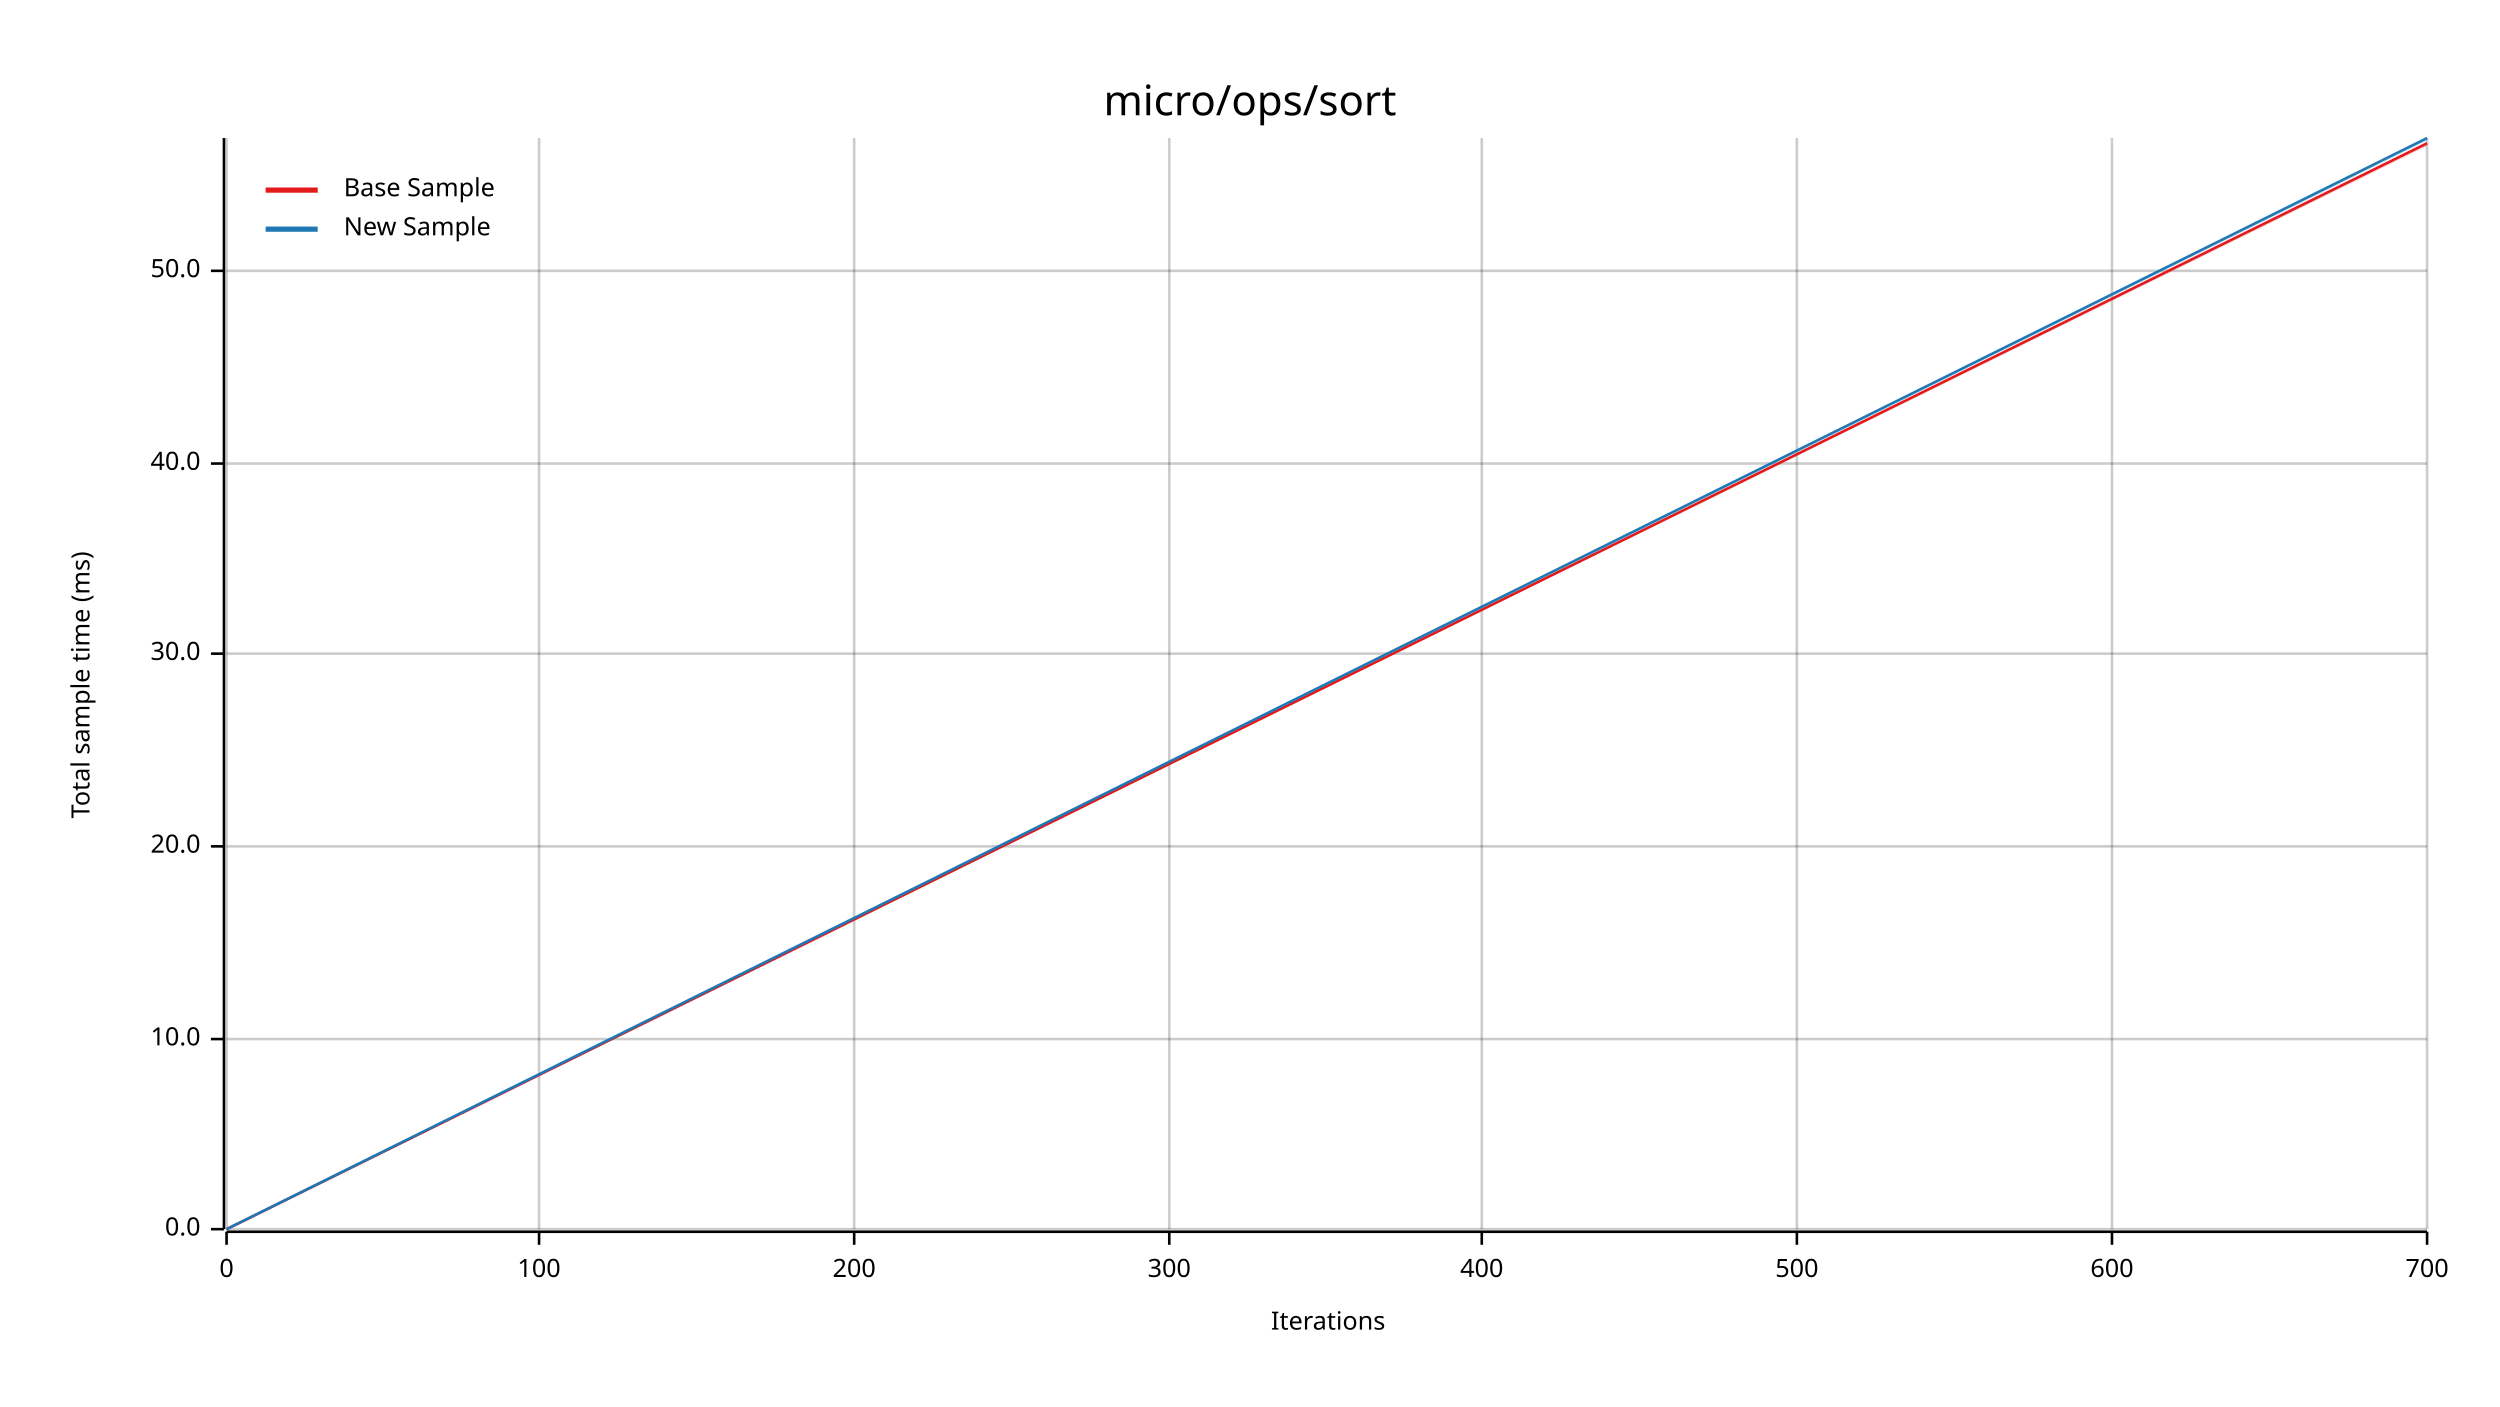
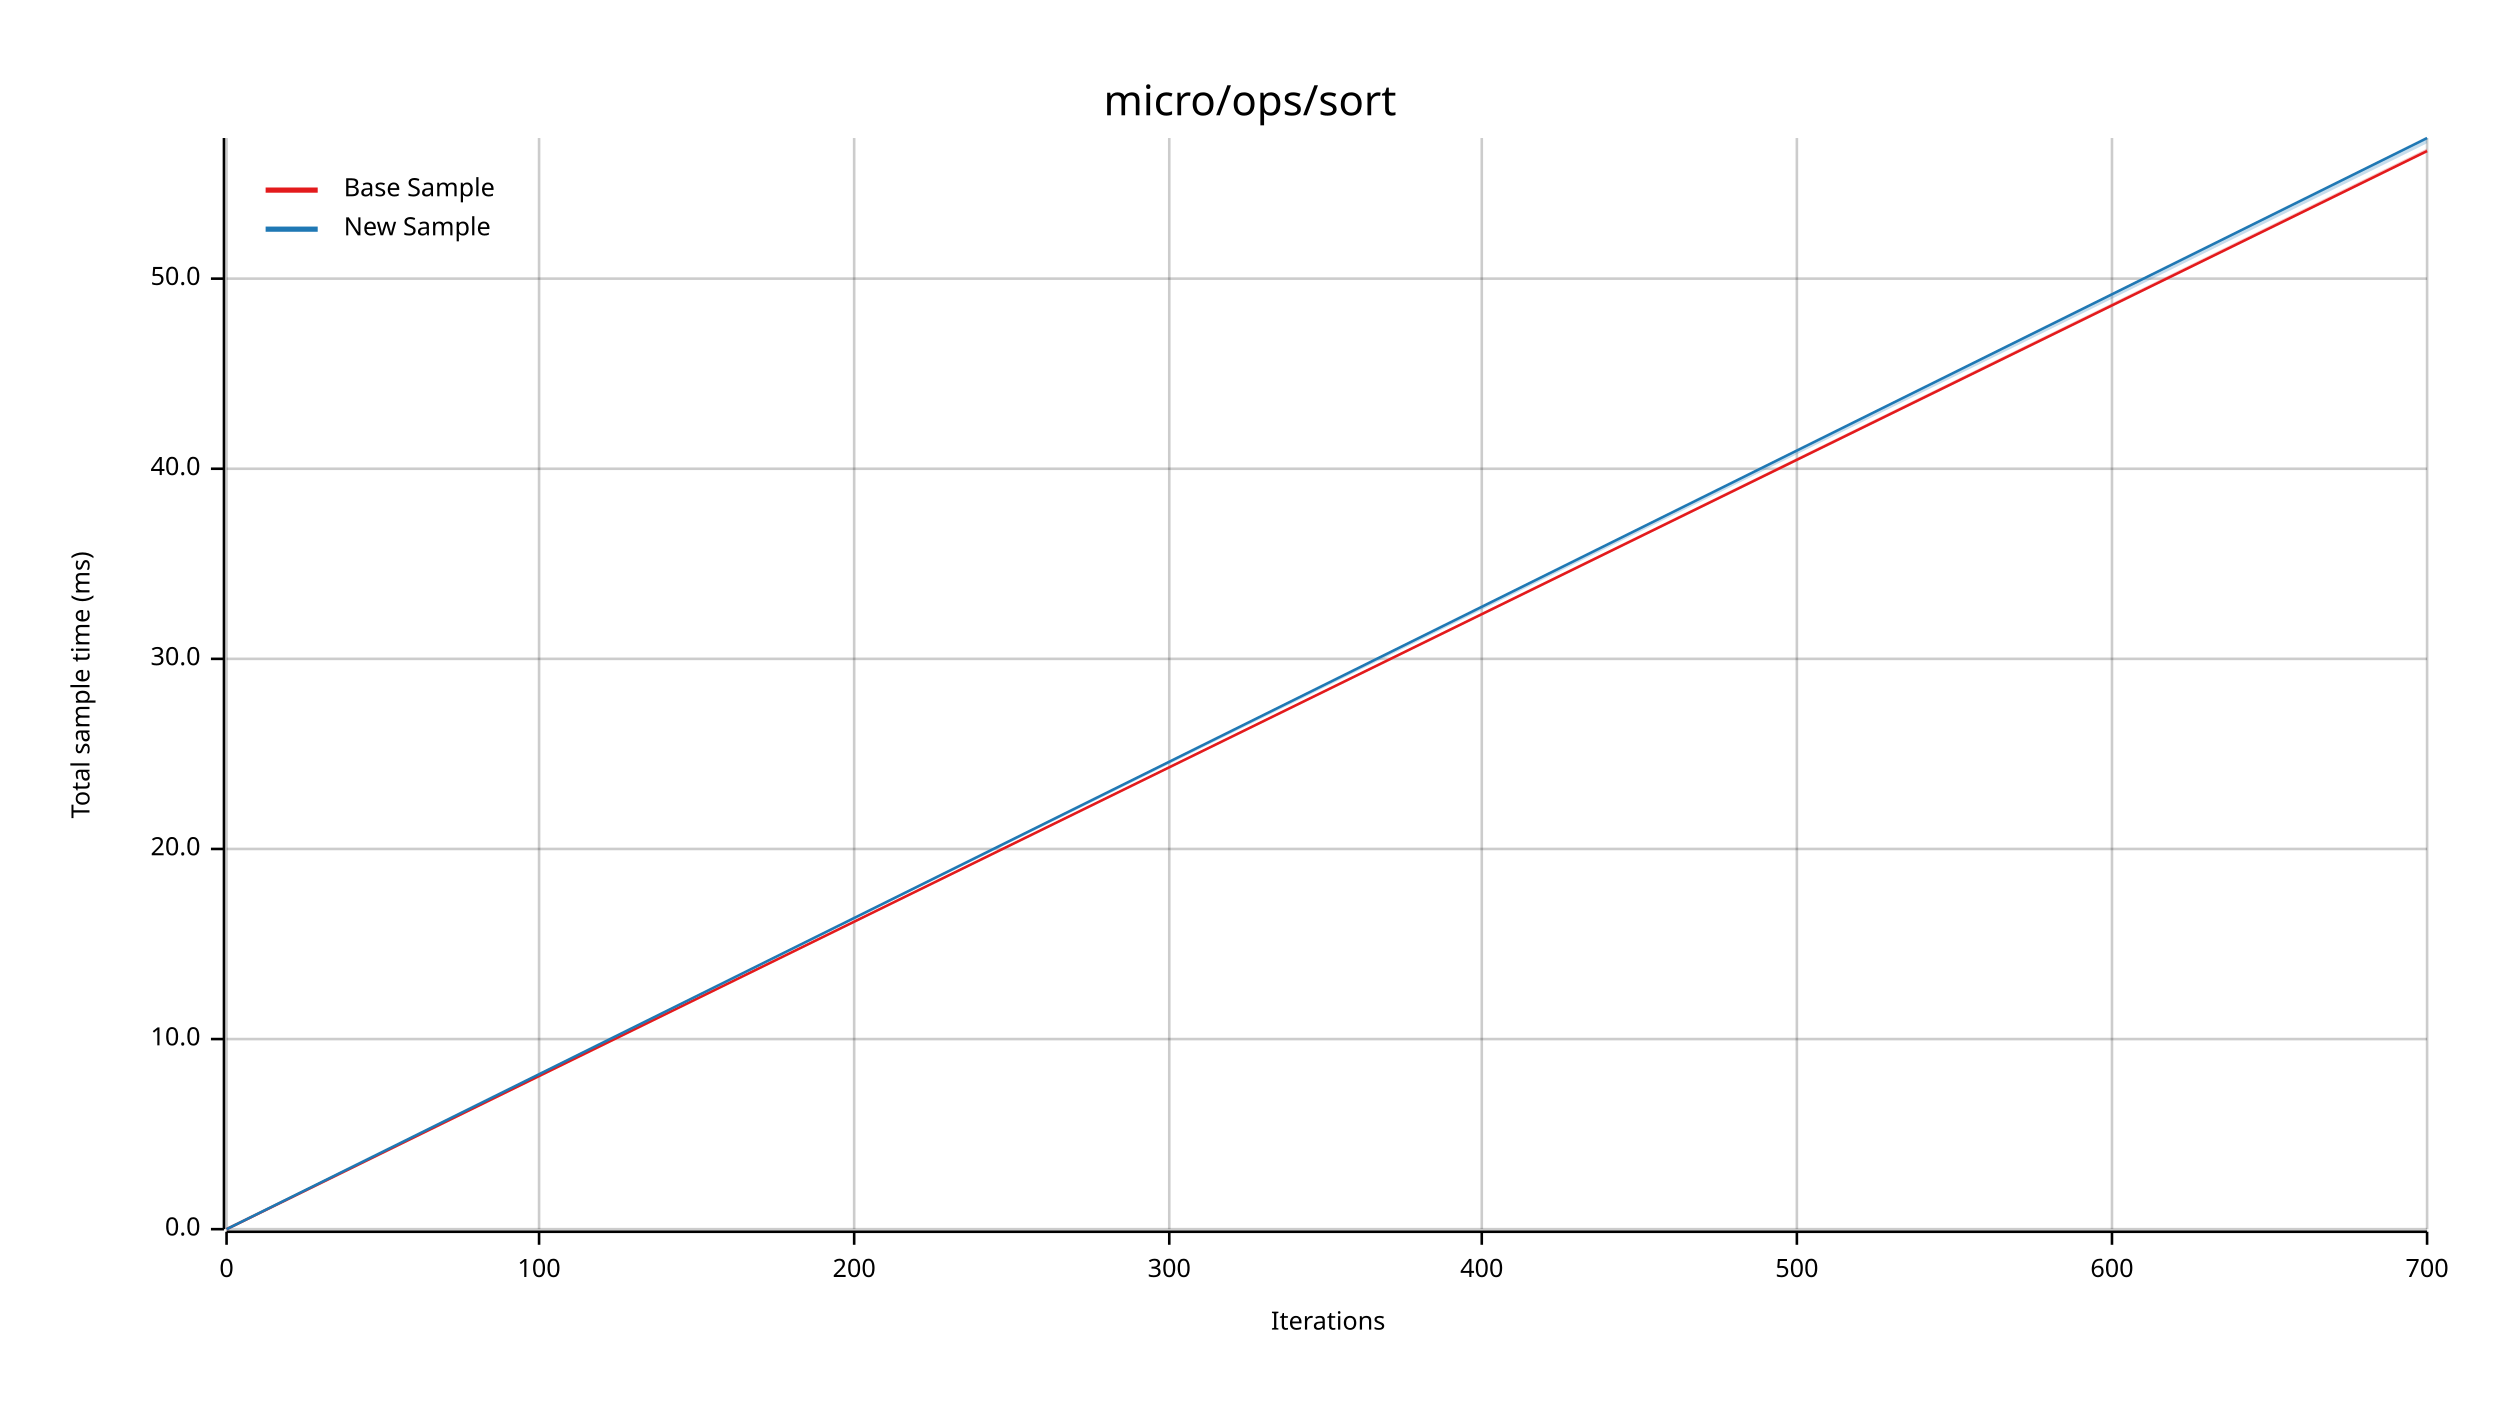
<svg xmlns="http://www.w3.org/2000/svg" width="960" height="540" viewBox="0 0 960 540">
  <text x="480" y="32" dy="0.76em" text-anchor="middle" font-family="sans-serif" font-size="16.129" opacity="1" fill="#000000">
micro/ops/sort
</text>
  <text x="27" y="263" dy="0.76em" text-anchor="middle" font-family="sans-serif" font-size="9.677" opacity="1" fill="#000000" transform="rotate(270, 27, 263)">
Total sample time (ms)
</text>
  <text x="510" y="513" dy="-0.5ex" text-anchor="middle" font-family="sans-serif" font-size="9.677" opacity="1" fill="#000000">
Iterations
</text>
  <line opacity="0.2" stroke="#000000" stroke-width="1" x1="87" y1="472" x2="87" y2="53" />
  <line opacity="0.2" stroke="#000000" stroke-width="1" x1="207" y1="472" x2="207" y2="53" />
  <line opacity="0.2" stroke="#000000" stroke-width="1" x1="328" y1="472" x2="328" y2="53" />
  <line opacity="0.2" stroke="#000000" stroke-width="1" x1="449" y1="472" x2="449" y2="53" />
  <line opacity="0.2" stroke="#000000" stroke-width="1" x1="569" y1="472" x2="569" y2="53" />
  <line opacity="0.2" stroke="#000000" stroke-width="1" x1="690" y1="472" x2="690" y2="53" />
  <line opacity="0.2" stroke="#000000" stroke-width="1" x1="811" y1="472" x2="811" y2="53" />
  <line opacity="0.2" stroke="#000000" stroke-width="1" x1="932" y1="472" x2="932" y2="53" />
  <line opacity="0.2" stroke="#000000" stroke-width="1" x1="87" y1="472" x2="932" y2="472" />
  <line opacity="0.2" stroke="#000000" stroke-width="1" x1="87" y1="399" x2="932" y2="399" />
-   <line opacity="0.2" stroke="#000000" stroke-width="1" x1="87" y1="325" x2="932" y2="325" />
-   <line opacity="0.2" stroke="#000000" stroke-width="1" x1="87" y1="251" x2="932" y2="251" />
-   <line opacity="0.2" stroke="#000000" stroke-width="1" x1="87" y1="178" x2="932" y2="178" />
-   <line opacity="0.2" stroke="#000000" stroke-width="1" x1="87" y1="104" x2="932" y2="104" />
+   <line opacity="0.2" stroke="#000000" stroke-width="1" x1="87" y1="326" x2="932" y2="326" />
+   <line opacity="0.2" stroke="#000000" stroke-width="1" x1="87" y1="253" x2="932" y2="253" />
+   <line opacity="0.2" stroke="#000000" stroke-width="1" x1="87" y1="180" x2="932" y2="180" />
+   <line opacity="0.2" stroke="#000000" stroke-width="1" x1="87" y1="107" x2="932" y2="107" />
  <polyline fill="none" opacity="1" stroke="#000000" stroke-width="1" points="86,53 86,472 " />
  <text x="77" y="472" dy="0.5ex" text-anchor="end" font-family="sans-serif" font-size="9.677" opacity="1" fill="#000000">
0.0
</text>
  <polyline fill="none" opacity="1" stroke="#000000" stroke-width="1" points="81,472 86,472 " />
  <text x="77" y="399" dy="0.5ex" text-anchor="end" font-family="sans-serif" font-size="9.677" opacity="1" fill="#000000">
10.0
</text>
  <polyline fill="none" opacity="1" stroke="#000000" stroke-width="1" points="81,399 86,399 " />
-   <text x="77" y="325" dy="0.5ex" text-anchor="end" font-family="sans-serif" font-size="9.677" opacity="1" fill="#000000">
+   <text x="77" y="326" dy="0.5ex" text-anchor="end" font-family="sans-serif" font-size="9.677" opacity="1" fill="#000000">
20.0
</text>
-   <polyline fill="none" opacity="1" stroke="#000000" stroke-width="1" points="81,325 86,325 " />
-   <text x="77" y="251" dy="0.5ex" text-anchor="end" font-family="sans-serif" font-size="9.677" opacity="1" fill="#000000">
+   <polyline fill="none" opacity="1" stroke="#000000" stroke-width="1" points="81,326 86,326 " />
+   <text x="77" y="253" dy="0.5ex" text-anchor="end" font-family="sans-serif" font-size="9.677" opacity="1" fill="#000000">
30.0
</text>
-   <polyline fill="none" opacity="1" stroke="#000000" stroke-width="1" points="81,251 86,251 " />
-   <text x="77" y="178" dy="0.5ex" text-anchor="end" font-family="sans-serif" font-size="9.677" opacity="1" fill="#000000">
+   <polyline fill="none" opacity="1" stroke="#000000" stroke-width="1" points="81,253 86,253 " />
+   <text x="77" y="180" dy="0.5ex" text-anchor="end" font-family="sans-serif" font-size="9.677" opacity="1" fill="#000000">
40.0
</text>
-   <polyline fill="none" opacity="1" stroke="#000000" stroke-width="1" points="81,178 86,178 " />
-   <text x="77" y="104" dy="0.5ex" text-anchor="end" font-family="sans-serif" font-size="9.677" opacity="1" fill="#000000">
+   <polyline fill="none" opacity="1" stroke="#000000" stroke-width="1" points="81,180 86,180 " />
+   <text x="77" y="107" dy="0.5ex" text-anchor="end" font-family="sans-serif" font-size="9.677" opacity="1" fill="#000000">
50.0
</text>
-   <polyline fill="none" opacity="1" stroke="#000000" stroke-width="1" points="81,104 86,104 " />
+   <polyline fill="none" opacity="1" stroke="#000000" stroke-width="1" points="81,107 86,107 " />
  <polyline fill="none" opacity="1" stroke="#000000" stroke-width="1" points="87,473 932,473 " />
  <text x="87" y="483" dy="0.76em" text-anchor="middle" font-family="sans-serif" font-size="9.677" opacity="1" fill="#000000">
0
</text>
  <polyline fill="none" opacity="1" stroke="#000000" stroke-width="1" points="87,473 87,478 " />
  <text x="207" y="483" dy="0.76em" text-anchor="middle" font-family="sans-serif" font-size="9.677" opacity="1" fill="#000000">
100
</text>
  <polyline fill="none" opacity="1" stroke="#000000" stroke-width="1" points="207,473 207,478 " />
  <text x="328" y="483" dy="0.76em" text-anchor="middle" font-family="sans-serif" font-size="9.677" opacity="1" fill="#000000">
200
</text>
  <polyline fill="none" opacity="1" stroke="#000000" stroke-width="1" points="328,473 328,478 " />
  <text x="449" y="483" dy="0.76em" text-anchor="middle" font-family="sans-serif" font-size="9.677" opacity="1" fill="#000000">
300
</text>
  <polyline fill="none" opacity="1" stroke="#000000" stroke-width="1" points="449,473 449,478 " />
  <text x="569" y="483" dy="0.76em" text-anchor="middle" font-family="sans-serif" font-size="9.677" opacity="1" fill="#000000">
400
</text>
  <polyline fill="none" opacity="1" stroke="#000000" stroke-width="1" points="569,473 569,478 " />
  <text x="690" y="483" dy="0.76em" text-anchor="middle" font-family="sans-serif" font-size="9.677" opacity="1" fill="#000000">
500
</text>
  <polyline fill="none" opacity="1" stroke="#000000" stroke-width="1" points="690,473 690,478 " />
  <text x="811" y="483" dy="0.76em" text-anchor="middle" font-family="sans-serif" font-size="9.677" opacity="1" fill="#000000">
600
</text>
  <polyline fill="none" opacity="1" stroke="#000000" stroke-width="1" points="811,473 811,478 " />
  <text x="932" y="483" dy="0.76em" text-anchor="middle" font-family="sans-serif" font-size="9.677" opacity="1" fill="#000000">
700
</text>
  <polyline fill="none" opacity="1" stroke="#000000" stroke-width="1" points="932,473 932,478 " />
-   <polyline fill="none" opacity="1" stroke="#E31A1C" stroke-width="1" points="87,472 932,55 " />
-   <polygon opacity="0.25" fill="#E31A1C" points="87,472 932,56 932,55 " />
+   <polyline fill="none" opacity="1" stroke="#E31A1C" stroke-width="1" points="87,472 932,58 " />
+   <polygon opacity="0.25" fill="#E31A1C" points="87,472 932,58 932,57 " />
  <polyline fill="none" opacity="1" stroke="#1F78B4" stroke-width="1" points="87,472 932,53 " />
-   <polygon opacity="0.25" fill="#1F78B4" points="87,472 932,54 932,53 " />
+   <polygon opacity="0.25" fill="#1F78B4" points="87,472 932,55 932,53 " />
  <text x="132" y="68" dy="0.76em" text-anchor="start" font-family="sans-serif" font-size="9.677" opacity="1" fill="#000000">
Base Sample
</text>
  <text x="132" y="83" dy="0.76em" text-anchor="start" font-family="sans-serif" font-size="9.677" opacity="1" fill="#000000">
New Sample
</text>
  <polyline fill="none" opacity="1" stroke="#E31A1C" stroke-width="2" points="102,73 122,73 " />
  <polyline fill="none" opacity="1" stroke="#1F78B4" stroke-width="2" points="102,88 122,88 " />
</svg>
